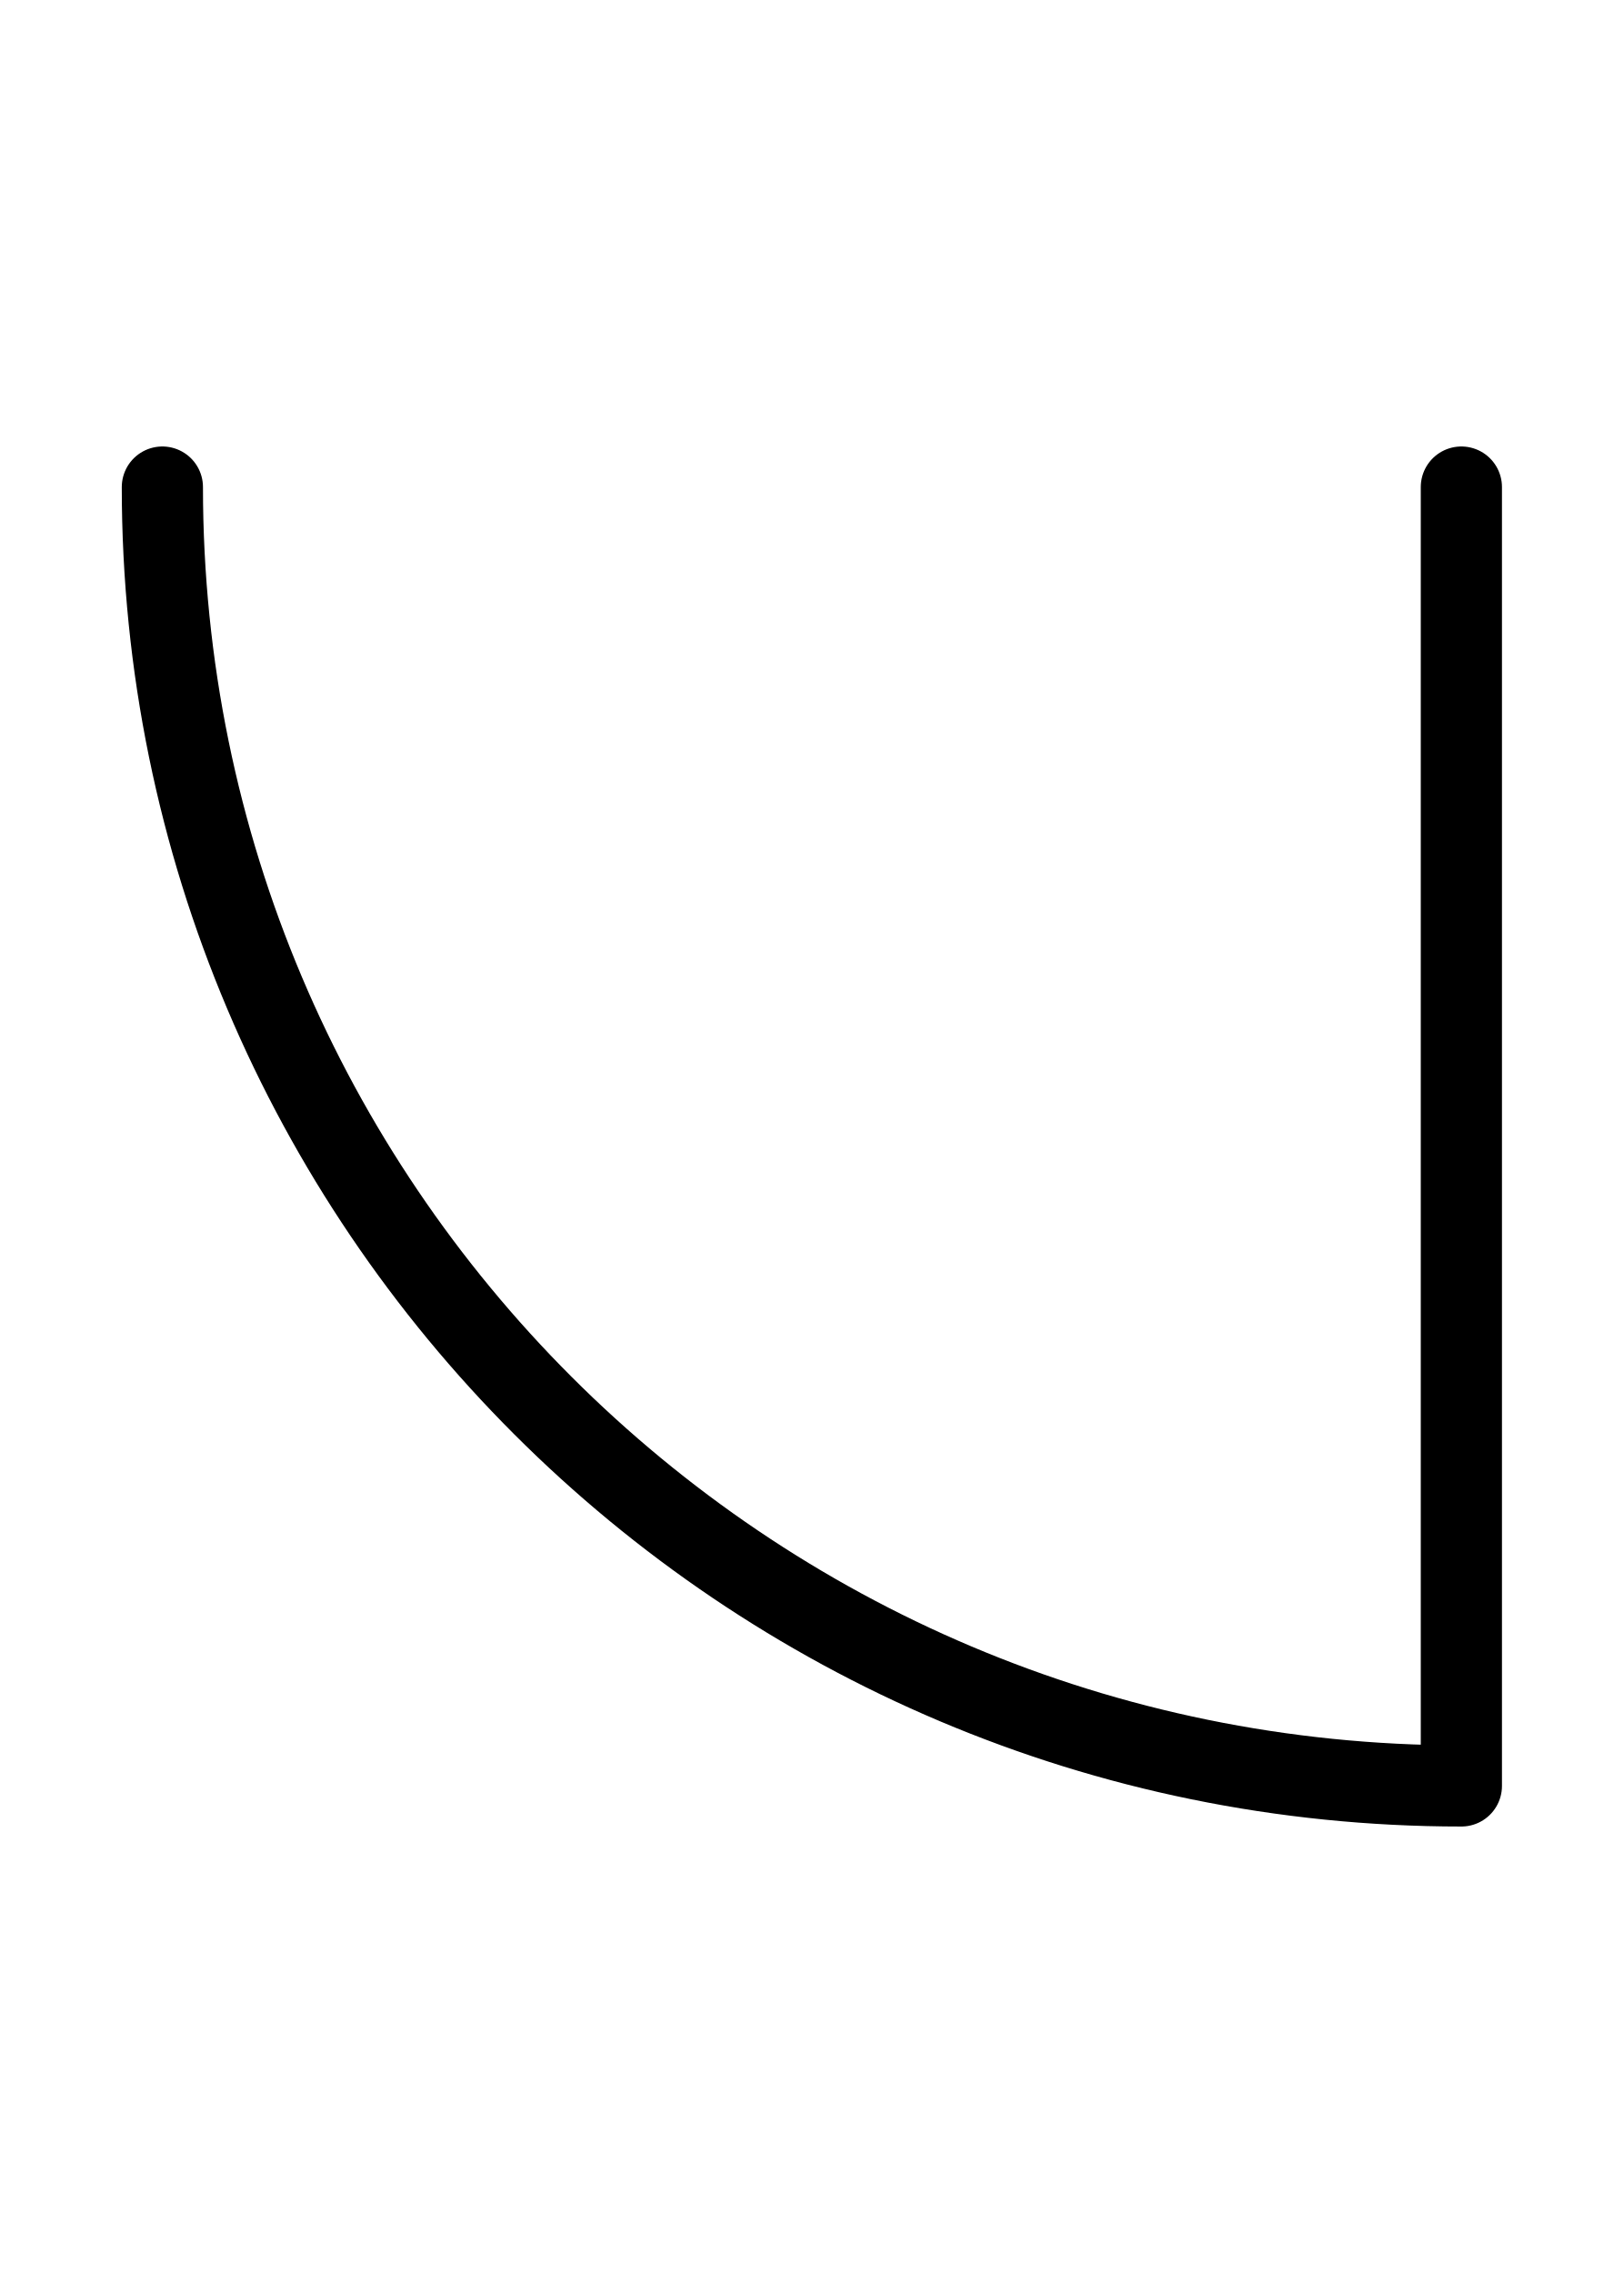
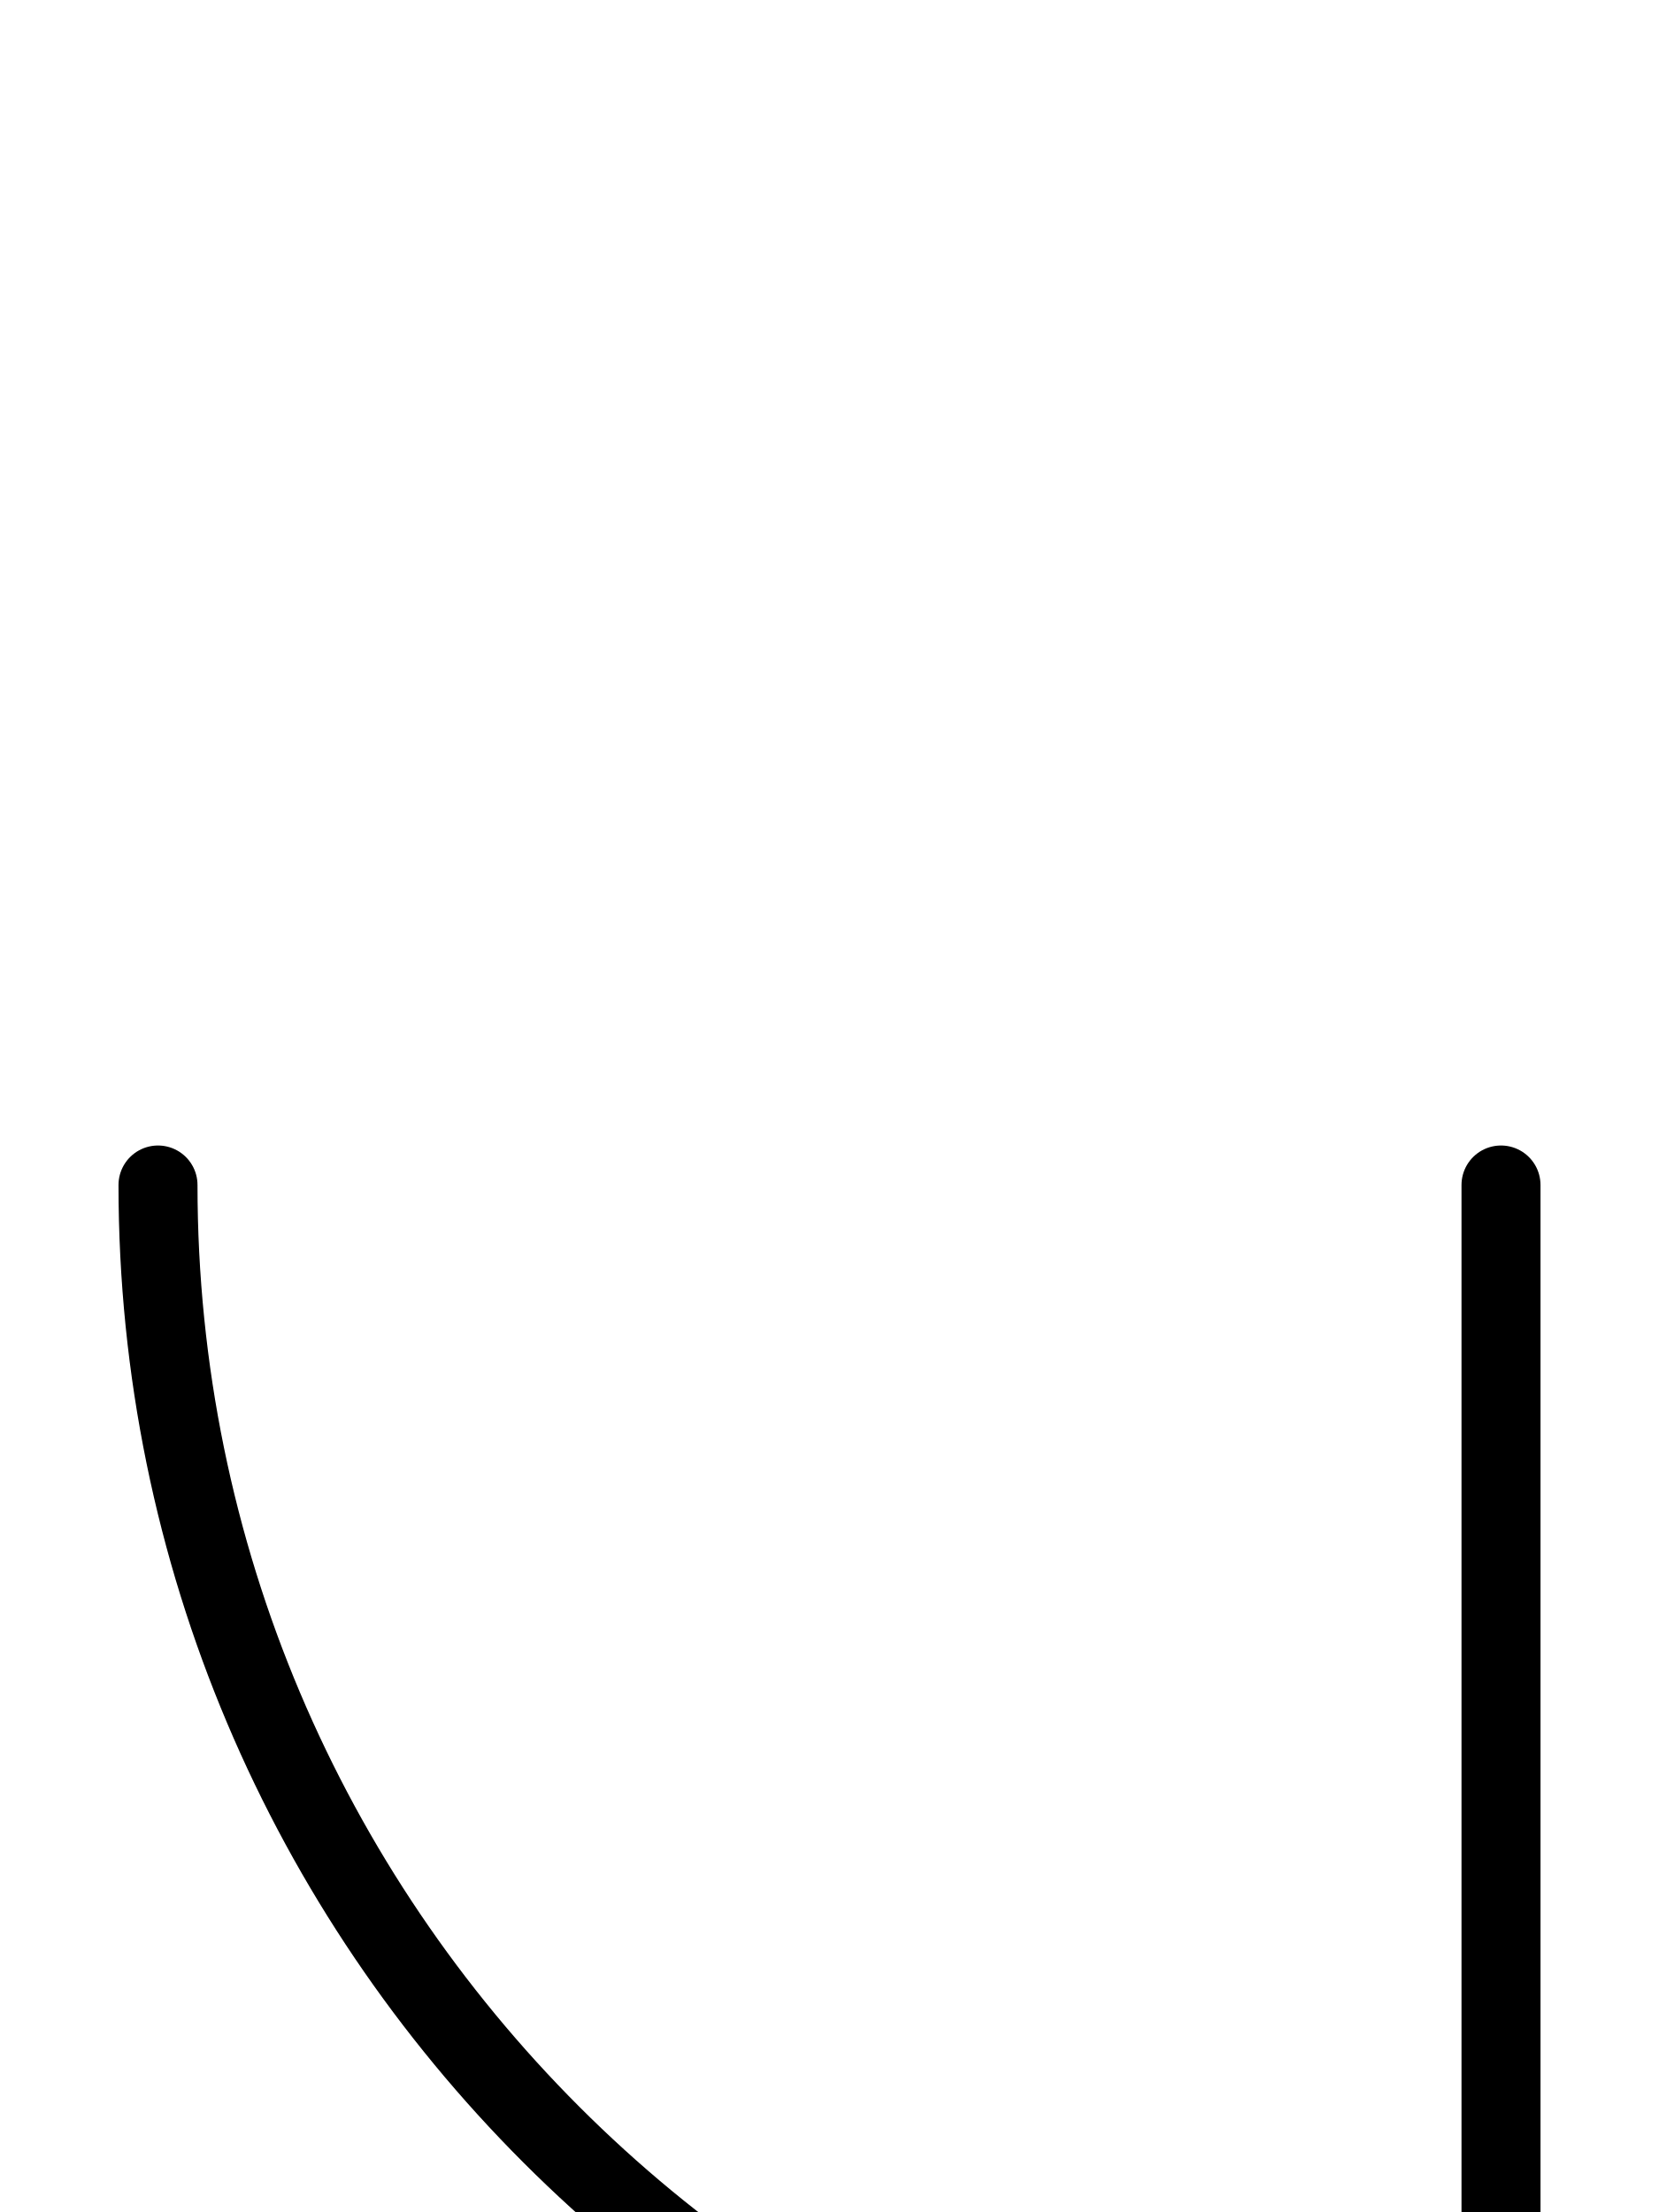
- <svg xmlns="http://www.w3.org/2000/svg" viewBox="0 0 10 14">
-   <path d="M 1 3 A 8 8 0 0 0 9 11 M 9 11 V 3" stroke="#000000" stroke-width="0.5" stroke-linecap="round" fill="none" />
+ <svg xmlns="http://www.w3.org/2000/svg" viewBox="0 0 105 140">
+   <path d="M 10 75 A 85 85 0 0 0 95 160 M 95 160 V 75" stroke="#000000" stroke-width="5" stroke-linecap="round" fill="none" />
</svg>
